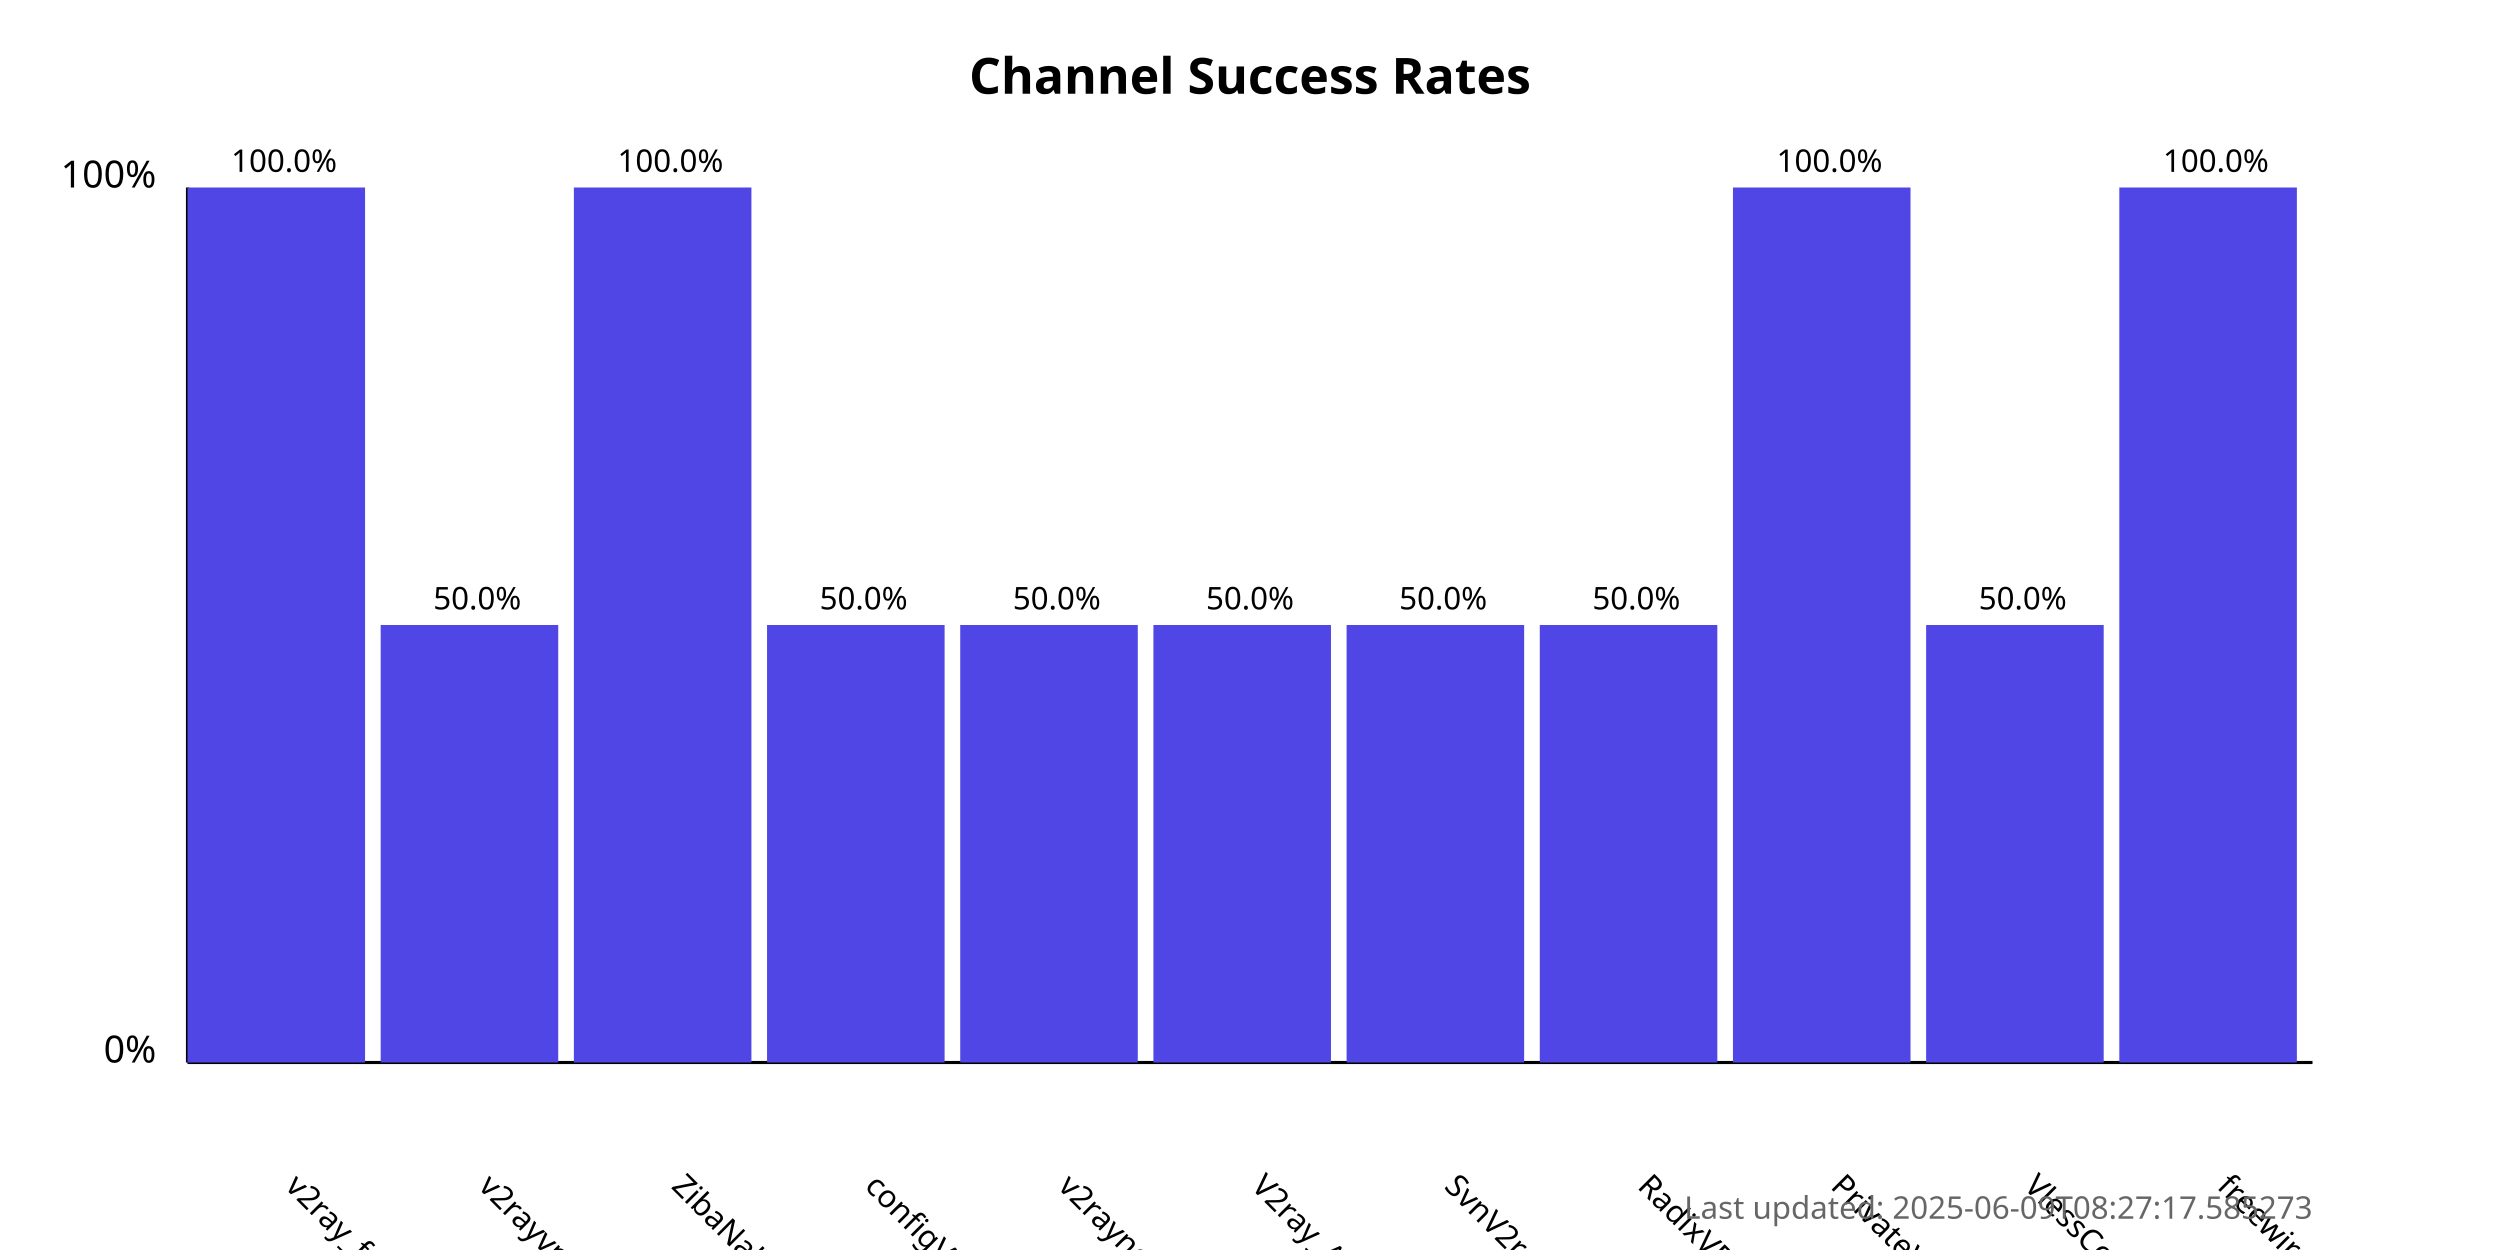
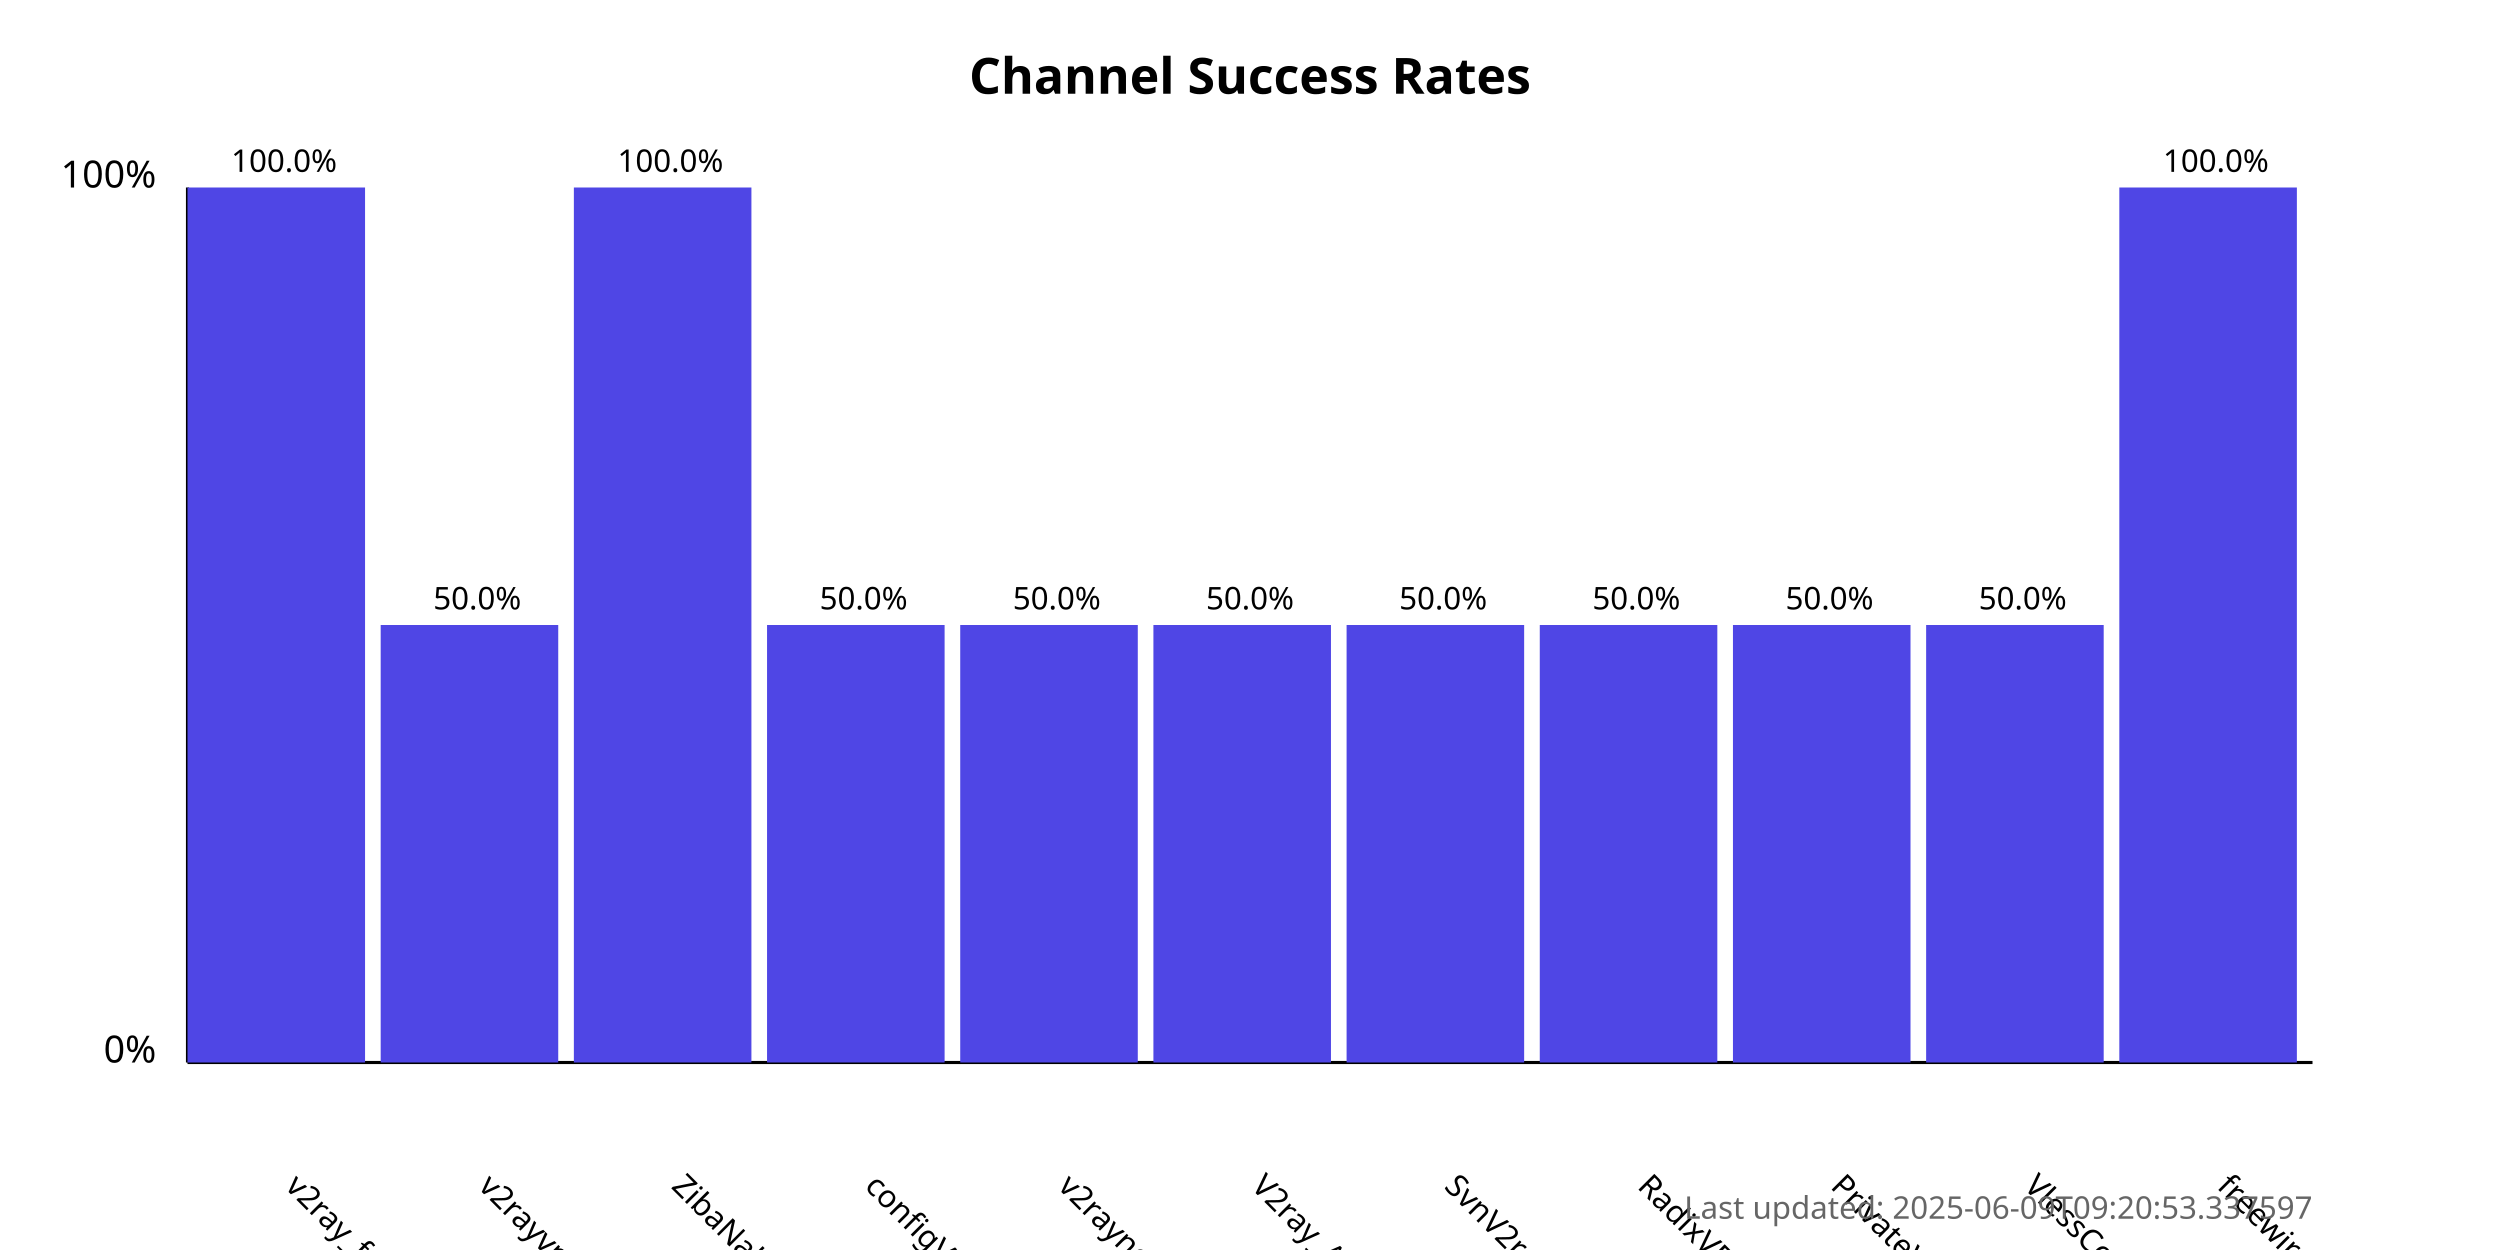
<svg xmlns="http://www.w3.org/2000/svg" width="800" height="400">
  <style>
            .chart-title { font: bold 16px sans-serif; }
            .axis-label { font: 12px sans-serif; }
            .tick-label { font: 10px sans-serif; }
            .bar { fill: #4f46e5; }
            .bar:hover { fill: #6366f1; }
            .timestamp { font: 10px sans-serif; fill: #666; }
        </style>
  <text x="400.0" y="30" text-anchor="middle" class="chart-title">
            Channel Success Rates
        </text>
  <line x1="60" y1="340" x2="60" y2="60" stroke="black" stroke-width="1" />
  <line x1="60" y1="340" x2="740" y2="340" stroke="black" stroke-width="1" />
  <text x="50" y="340" text-anchor="end" class="axis-label">0%</text>
  <text x="50" y="60" text-anchor="end" class="axis-label">100%</text>
  <g>
    <rect x="60" y="60.0" width="56.818" height="280.0" class="bar" />
    <text x="90.909" y="380" transform="rotate(45, 90.90909, 380)" text-anchor="start" class="tick-label">
                v2ray_free_conf
            </text>
    <text x="90.909" y="55.0" text-anchor="middle" class="tick-label">
                100.0%
            </text>
  </g>
  <g>
    <rect x="121.818" y="200.0" width="56.818" height="140.0" class="bar" />
    <text x="152.727" y="380" transform="rotate(45, 152.7273, 380)" text-anchor="start" class="tick-label">
                v2rayvpno
            </text>
    <text x="152.727" y="195.0" text-anchor="middle" class="tick-label">
                50.0%
            </text>
  </g>
  <g>
    <rect x="183.636" y="60.0" width="56.818" height="280.0" class="bar" />
    <text x="214.545" y="380" transform="rotate(45, 214.5455, 380)" text-anchor="start" class="tick-label">
                ZibaNabz
            </text>
    <text x="214.545" y="55.0" text-anchor="middle" class="tick-label">
                100.0%
            </text>
  </g>
  <g>
    <rect x="245.455" y="200.0" width="56.818" height="140.0" class="bar" />
    <text x="276.364" y="380" transform="rotate(45, 276.3636, 380)" text-anchor="start" class="tick-label">
                configV2rayForFree
            </text>
    <text x="276.364" y="195.0" text-anchor="middle" class="tick-label">
                50.0%
            </text>
  </g>
  <g>
    <rect x="307.273" y="200.0" width="56.818" height="140.0" class="bar" />
    <text x="338.182" y="380" transform="rotate(45, 338.1818, 380)" text-anchor="start" class="tick-label">
                v2rayngvpn
            </text>
    <text x="338.182" y="195.0" text-anchor="middle" class="tick-label">
                50.0%
            </text>
  </g>
  <g>
    <rect x="369.091" y="200.0" width="56.818" height="140.0" class="bar" />
    <text x="400.0" y="380" transform="rotate(45, 400.0, 380)" text-anchor="start" class="tick-label">
                V2ray_Alpha
            </text>
    <text x="400.0" y="195.0" text-anchor="middle" class="tick-label">
                50.0%
            </text>
  </g>
  <g>
    <rect x="430.909" y="200.0" width="56.818" height="140.0" class="bar" />
    <text x="461.818" y="380" transform="rotate(45, 461.8182, 380)" text-anchor="start" class="tick-label">
                SvnV2ray
            </text>
    <text x="461.818" y="195.0" text-anchor="middle" class="tick-label">
                50.0%
            </text>
  </g>
  <g>
    <rect x="492.727" y="200.0" width="56.818" height="140.0" class="bar" />
    <text x="523.636" y="380" transform="rotate(45, 523.6364, 380)" text-anchor="start" class="tick-label">
                RadixVPN
            </text>
    <text x="523.636" y="195.0" text-anchor="middle" class="tick-label">
                50.0%
            </text>
  </g>
  <g>
-     <rect x="554.545" y="60.0" width="56.818" height="280.0" class="bar" />
+     <rect x="554.545" y="200.0" width="56.818" height="140.0" class="bar" />
    <text x="585.455" y="380" transform="rotate(45, 585.4545, 380)" text-anchor="start" class="tick-label">
                PrivateVPNs
            </text>
-     <text x="585.455" y="55.0" text-anchor="middle" class="tick-label">
-                 100.0%
+     <text x="585.455" y="195.0" text-anchor="middle" class="tick-label">
+                 50.0%
            </text>
  </g>
  <g>
    <rect x="616.364" y="200.0" width="56.818" height="140.0" class="bar" />
    <text x="647.273" y="380" transform="rotate(45, 647.2727, 380)" text-anchor="start" class="tick-label">
                VlessConfig
            </text>
    <text x="647.273" y="195.0" text-anchor="middle" class="tick-label">
                50.0%
            </text>
  </g>
  <g>
    <rect x="678.182" y="60.0" width="56.818" height="280.0" class="bar" />
    <text x="709.091" y="380" transform="rotate(45, 709.0909, 380)" text-anchor="start" class="tick-label">
                freewireguard
            </text>
    <text x="709.091" y="55.0" text-anchor="middle" class="tick-label">
                100.0%
            </text>
  </g>
  <text x="740" y="390" text-anchor="end" class="timestamp">
-             Last updated: 2025-06-09T08:27:17.585273
+             Last updated: 2025-06-09T09:20:53.337597
        </text>
</svg>
